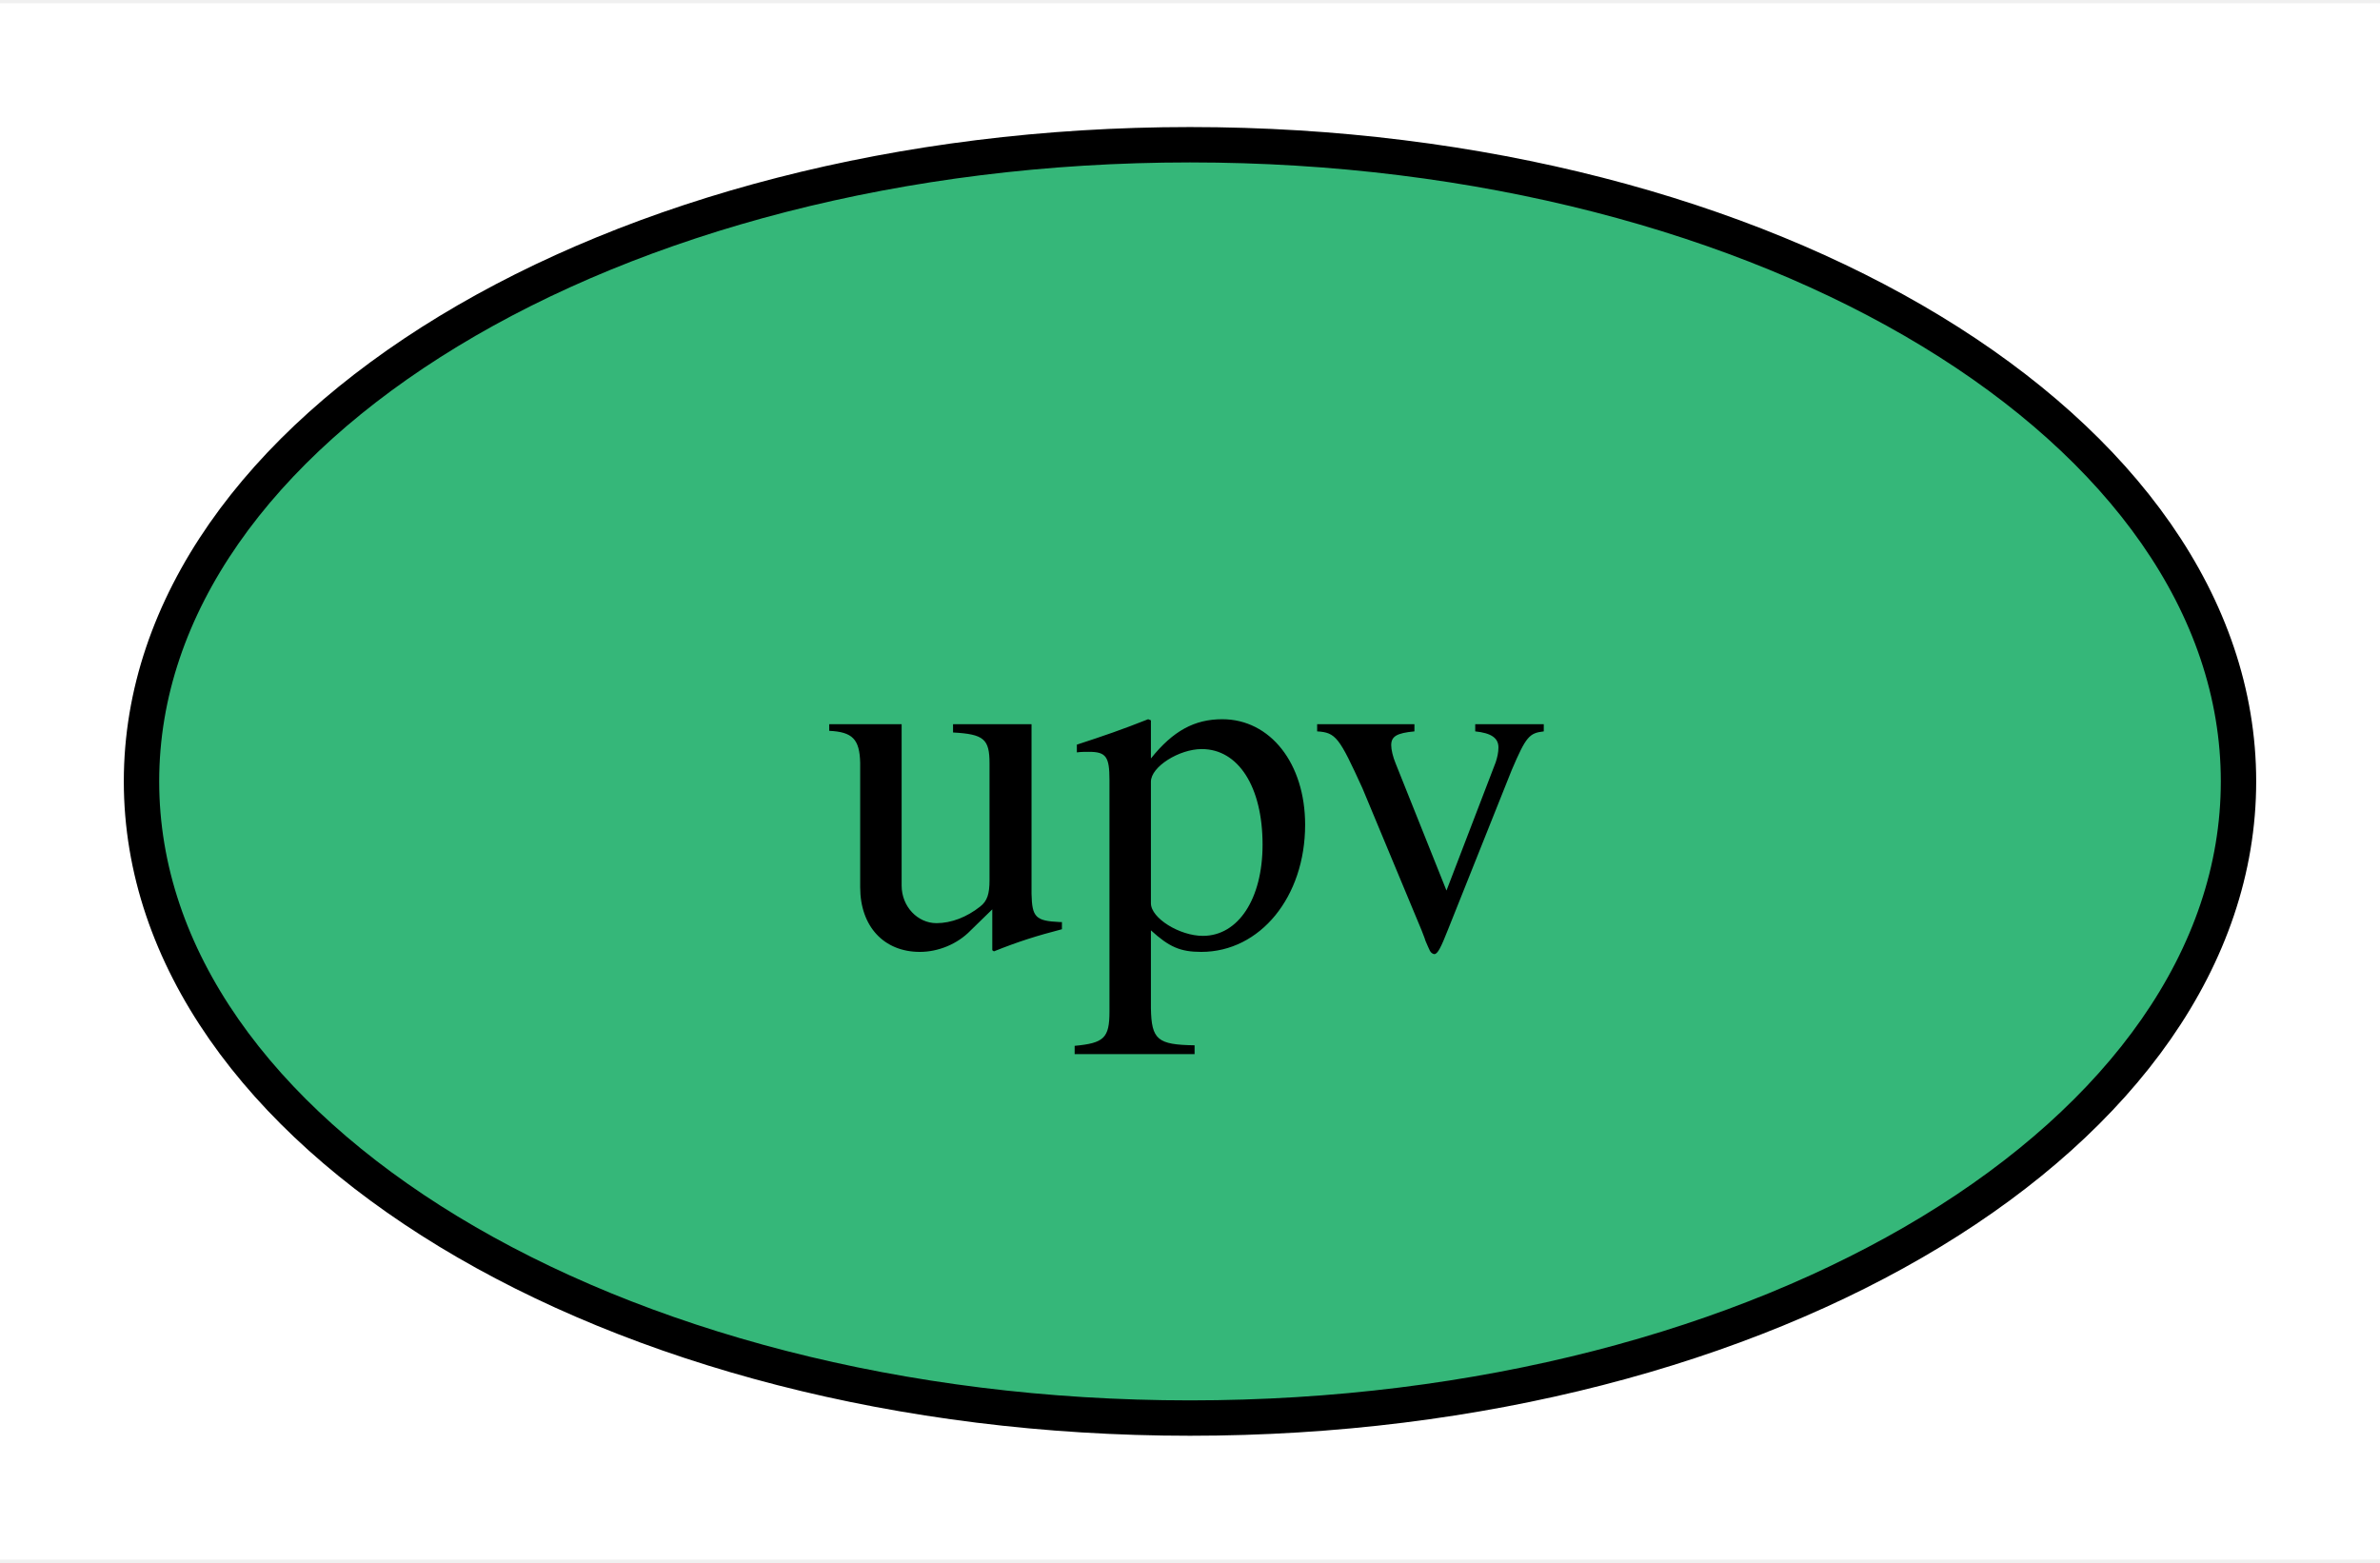
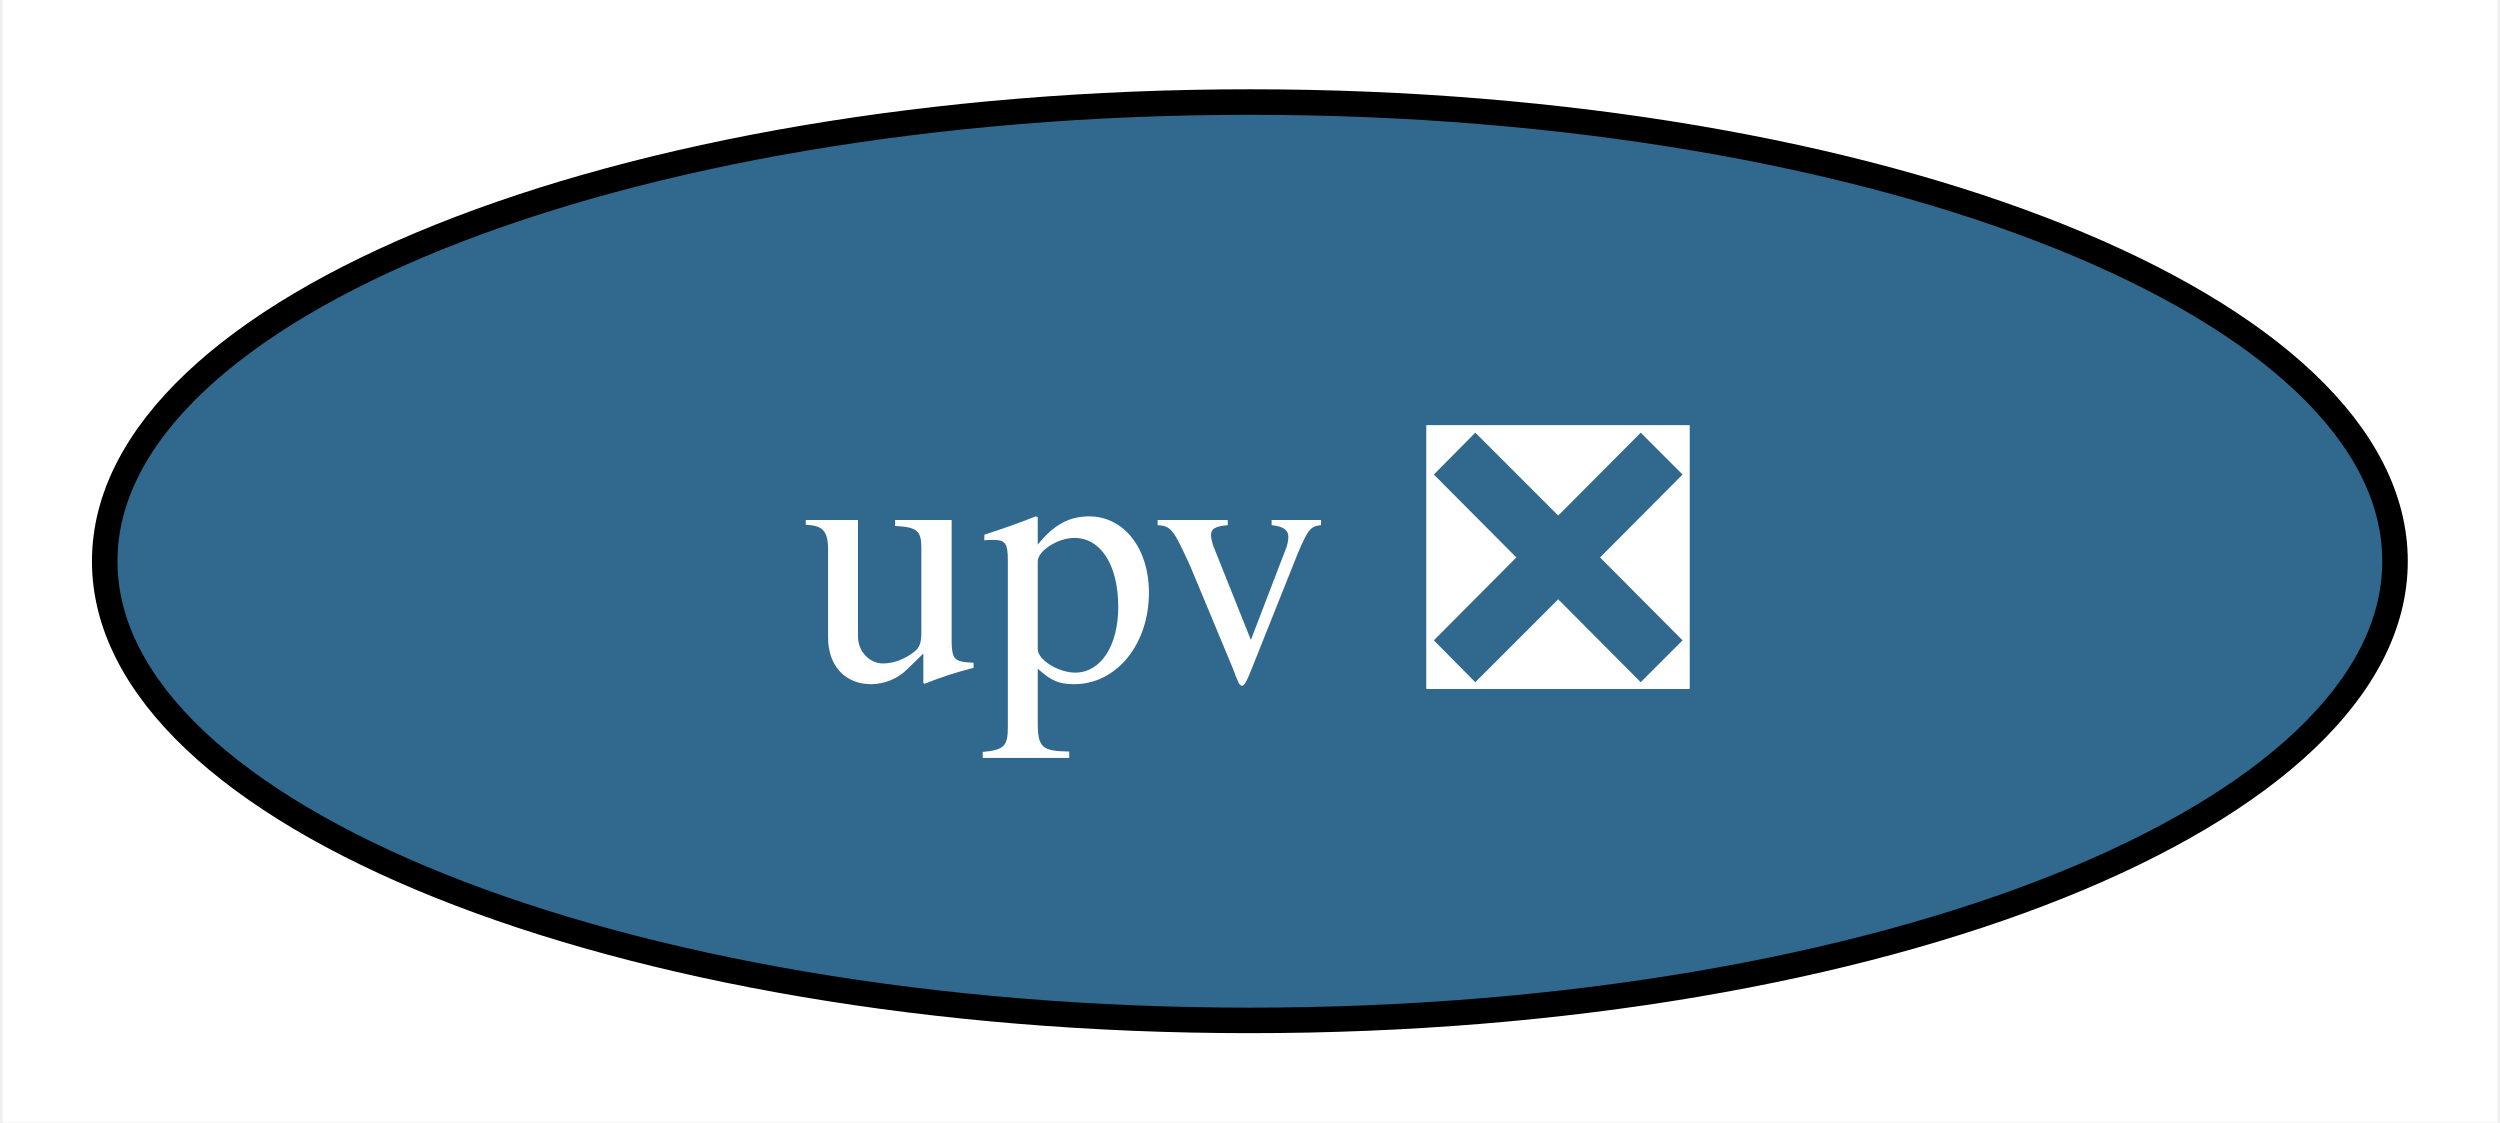
- <svg xmlns="http://www.w3.org/2000/svg" xmlns:xlink="http://www.w3.org/1999/xlink" width="67pt" height="44pt" viewBox="0.00 0.00 67.28 44.00">
+ <svg xmlns="http://www.w3.org/2000/svg" xmlns:xlink="http://www.w3.org/1999/xlink" width="98pt" height="44pt" viewBox="0.00 0.00 97.79 44.00">
  <g id="graph0" class="graph" transform="scale(1 1) rotate(0) translate(4 40)">
-     <polygon fill="white" stroke="none" points="-4,4 -4,-40 63.28,-40 63.28,4 -4,4" />
+     <polygon fill="white" stroke="none" points="-4,4 -4,-40 93.79,-40 93.79,4 -4,4" />
    <g id="node1" class="node">
      <g id="a_node1">
-         <a xlink:href="https://github.com/conda-forge/upv-feedstock" xlink:title="upv">
-           <ellipse fill="#35b779" stroke="black" cx="29.64" cy="-18" rx="29.64" ry="18" />
-           <text text-anchor="middle" x="29.64" y="-13.32" font-family="Times,serif" font-size="14.00">upv</text>
+         <a xlink:href="https://github.com/conda-forge/upv-feedstock/pull/12" xlink:title="upv ❎">
+           <ellipse fill="#31688e" stroke="black" cx="44.89" cy="-18" rx="44.89" ry="18" />
+           <text text-anchor="middle" x="44.89" y="-13.32" font-family="Times,serif" font-size="14.00" fill="white">upv ❎</text>
        </a>
      </g>
    </g>
  </g>
</svg>
